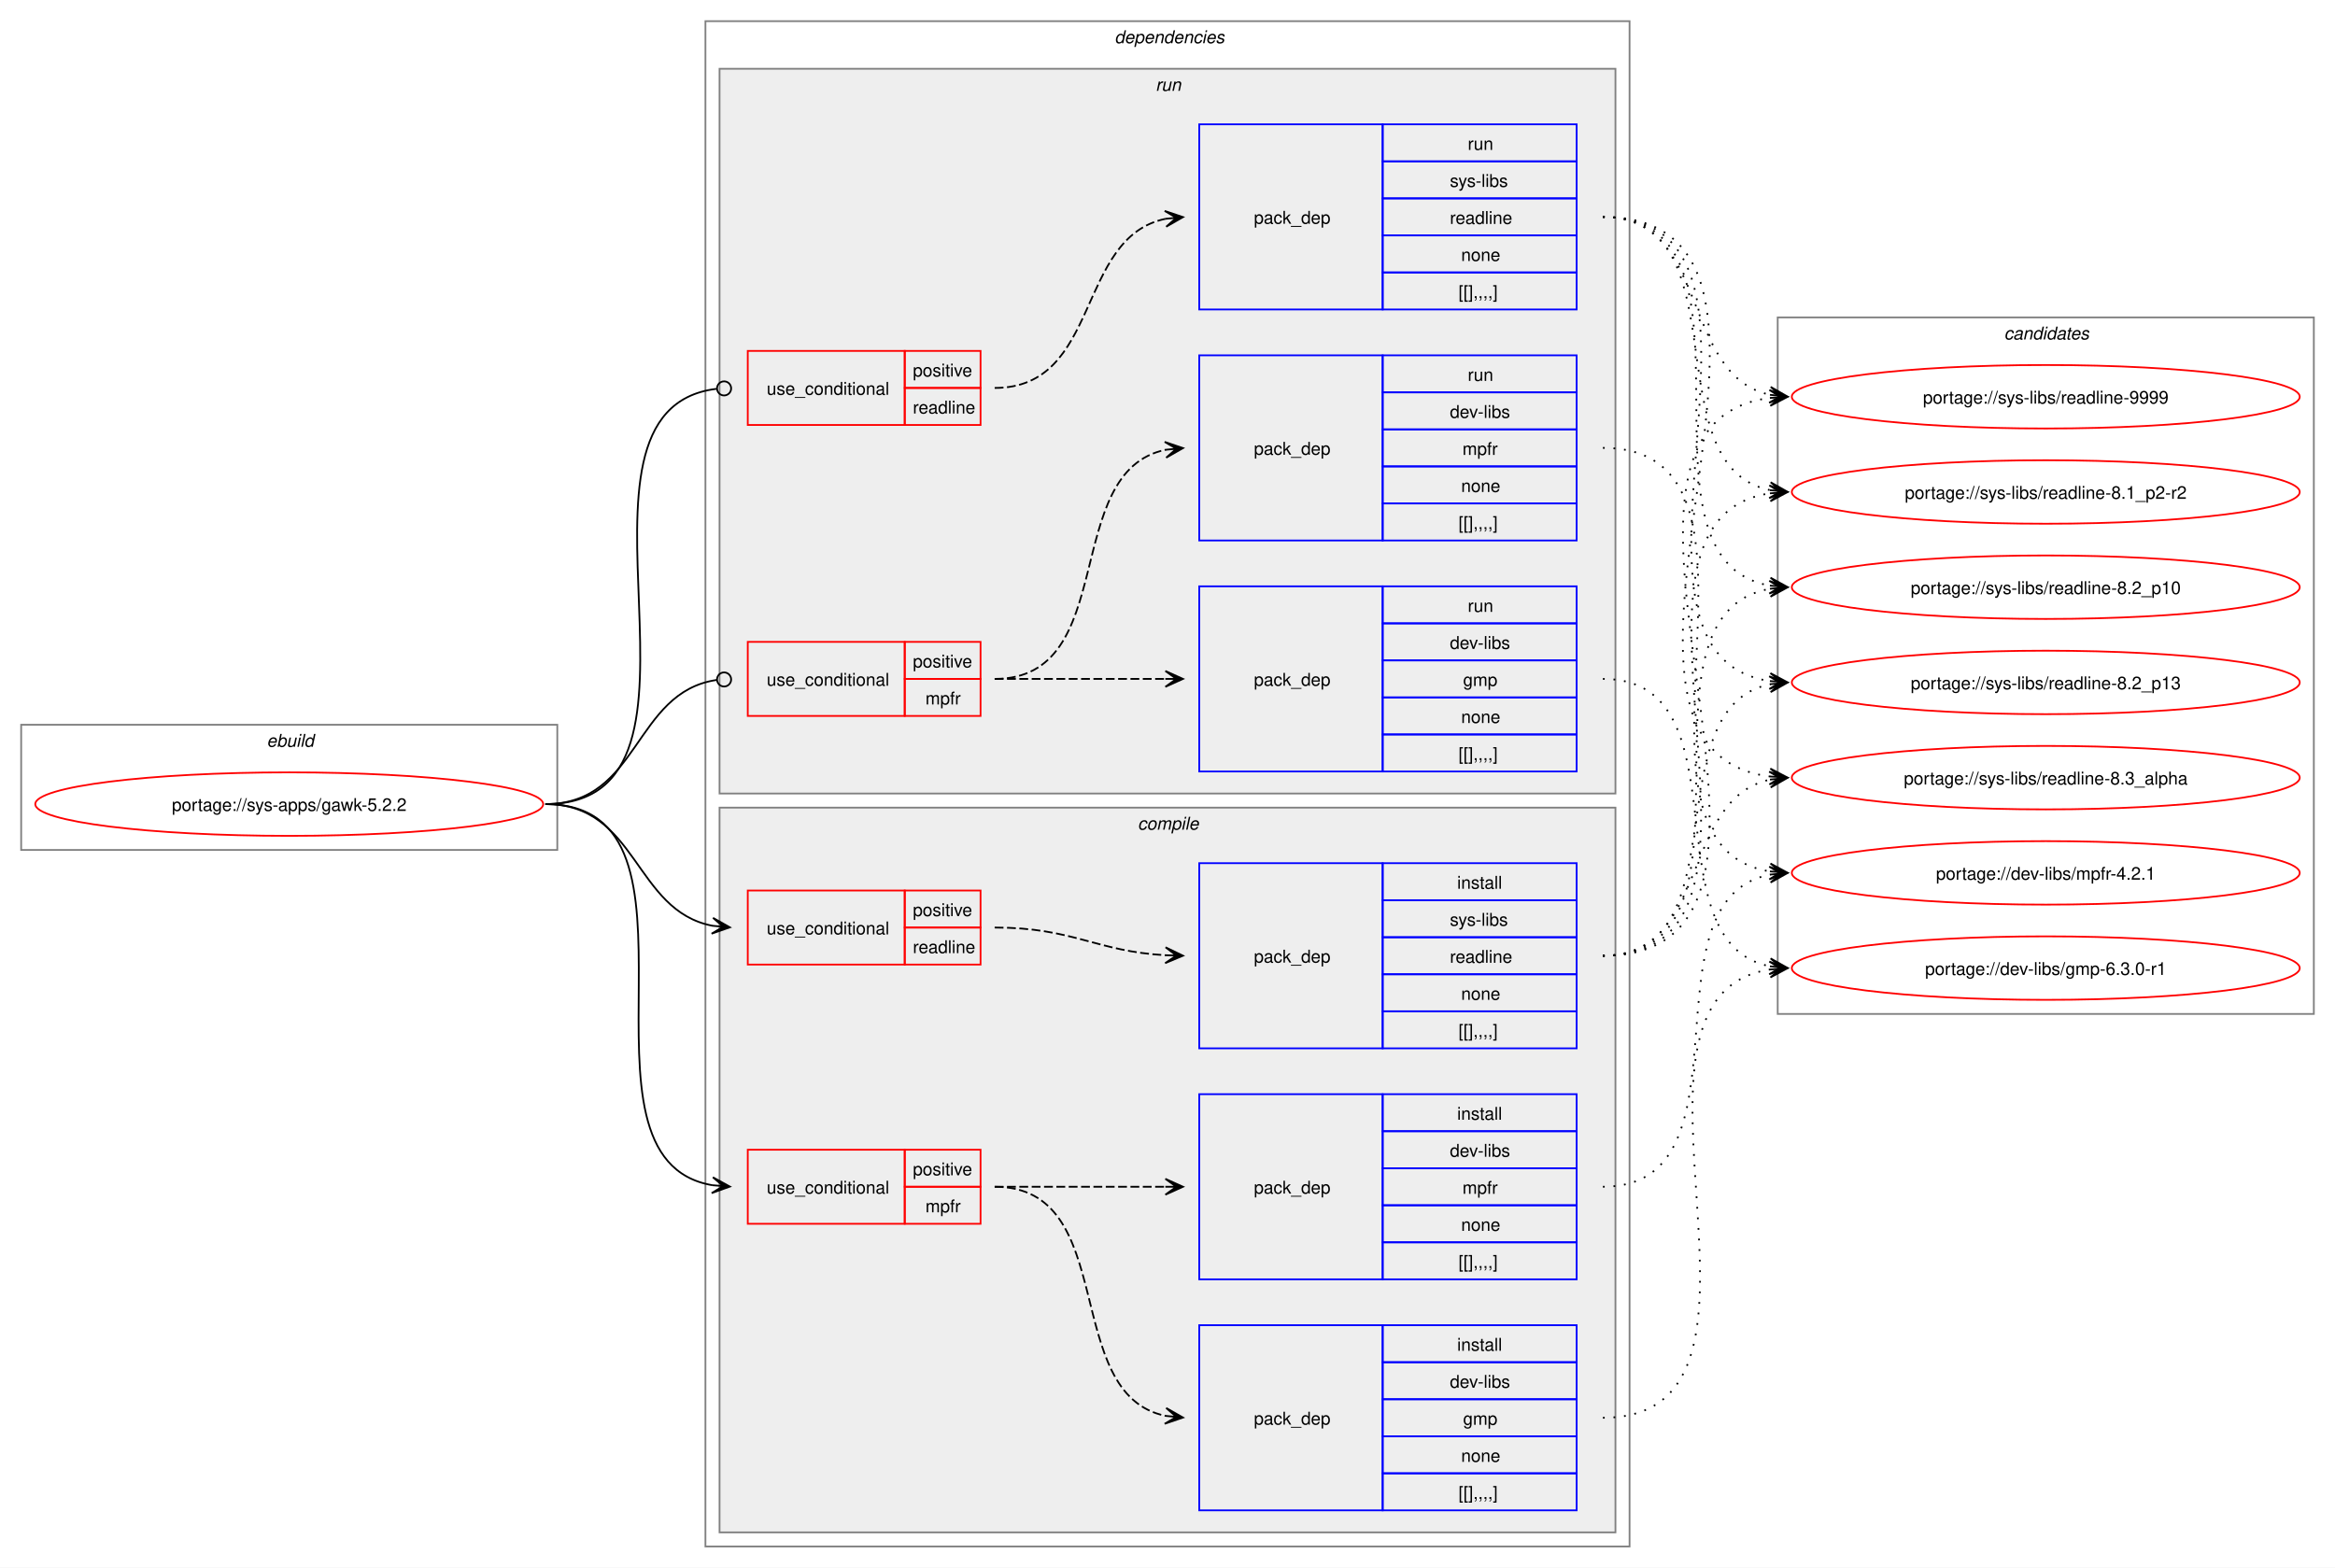
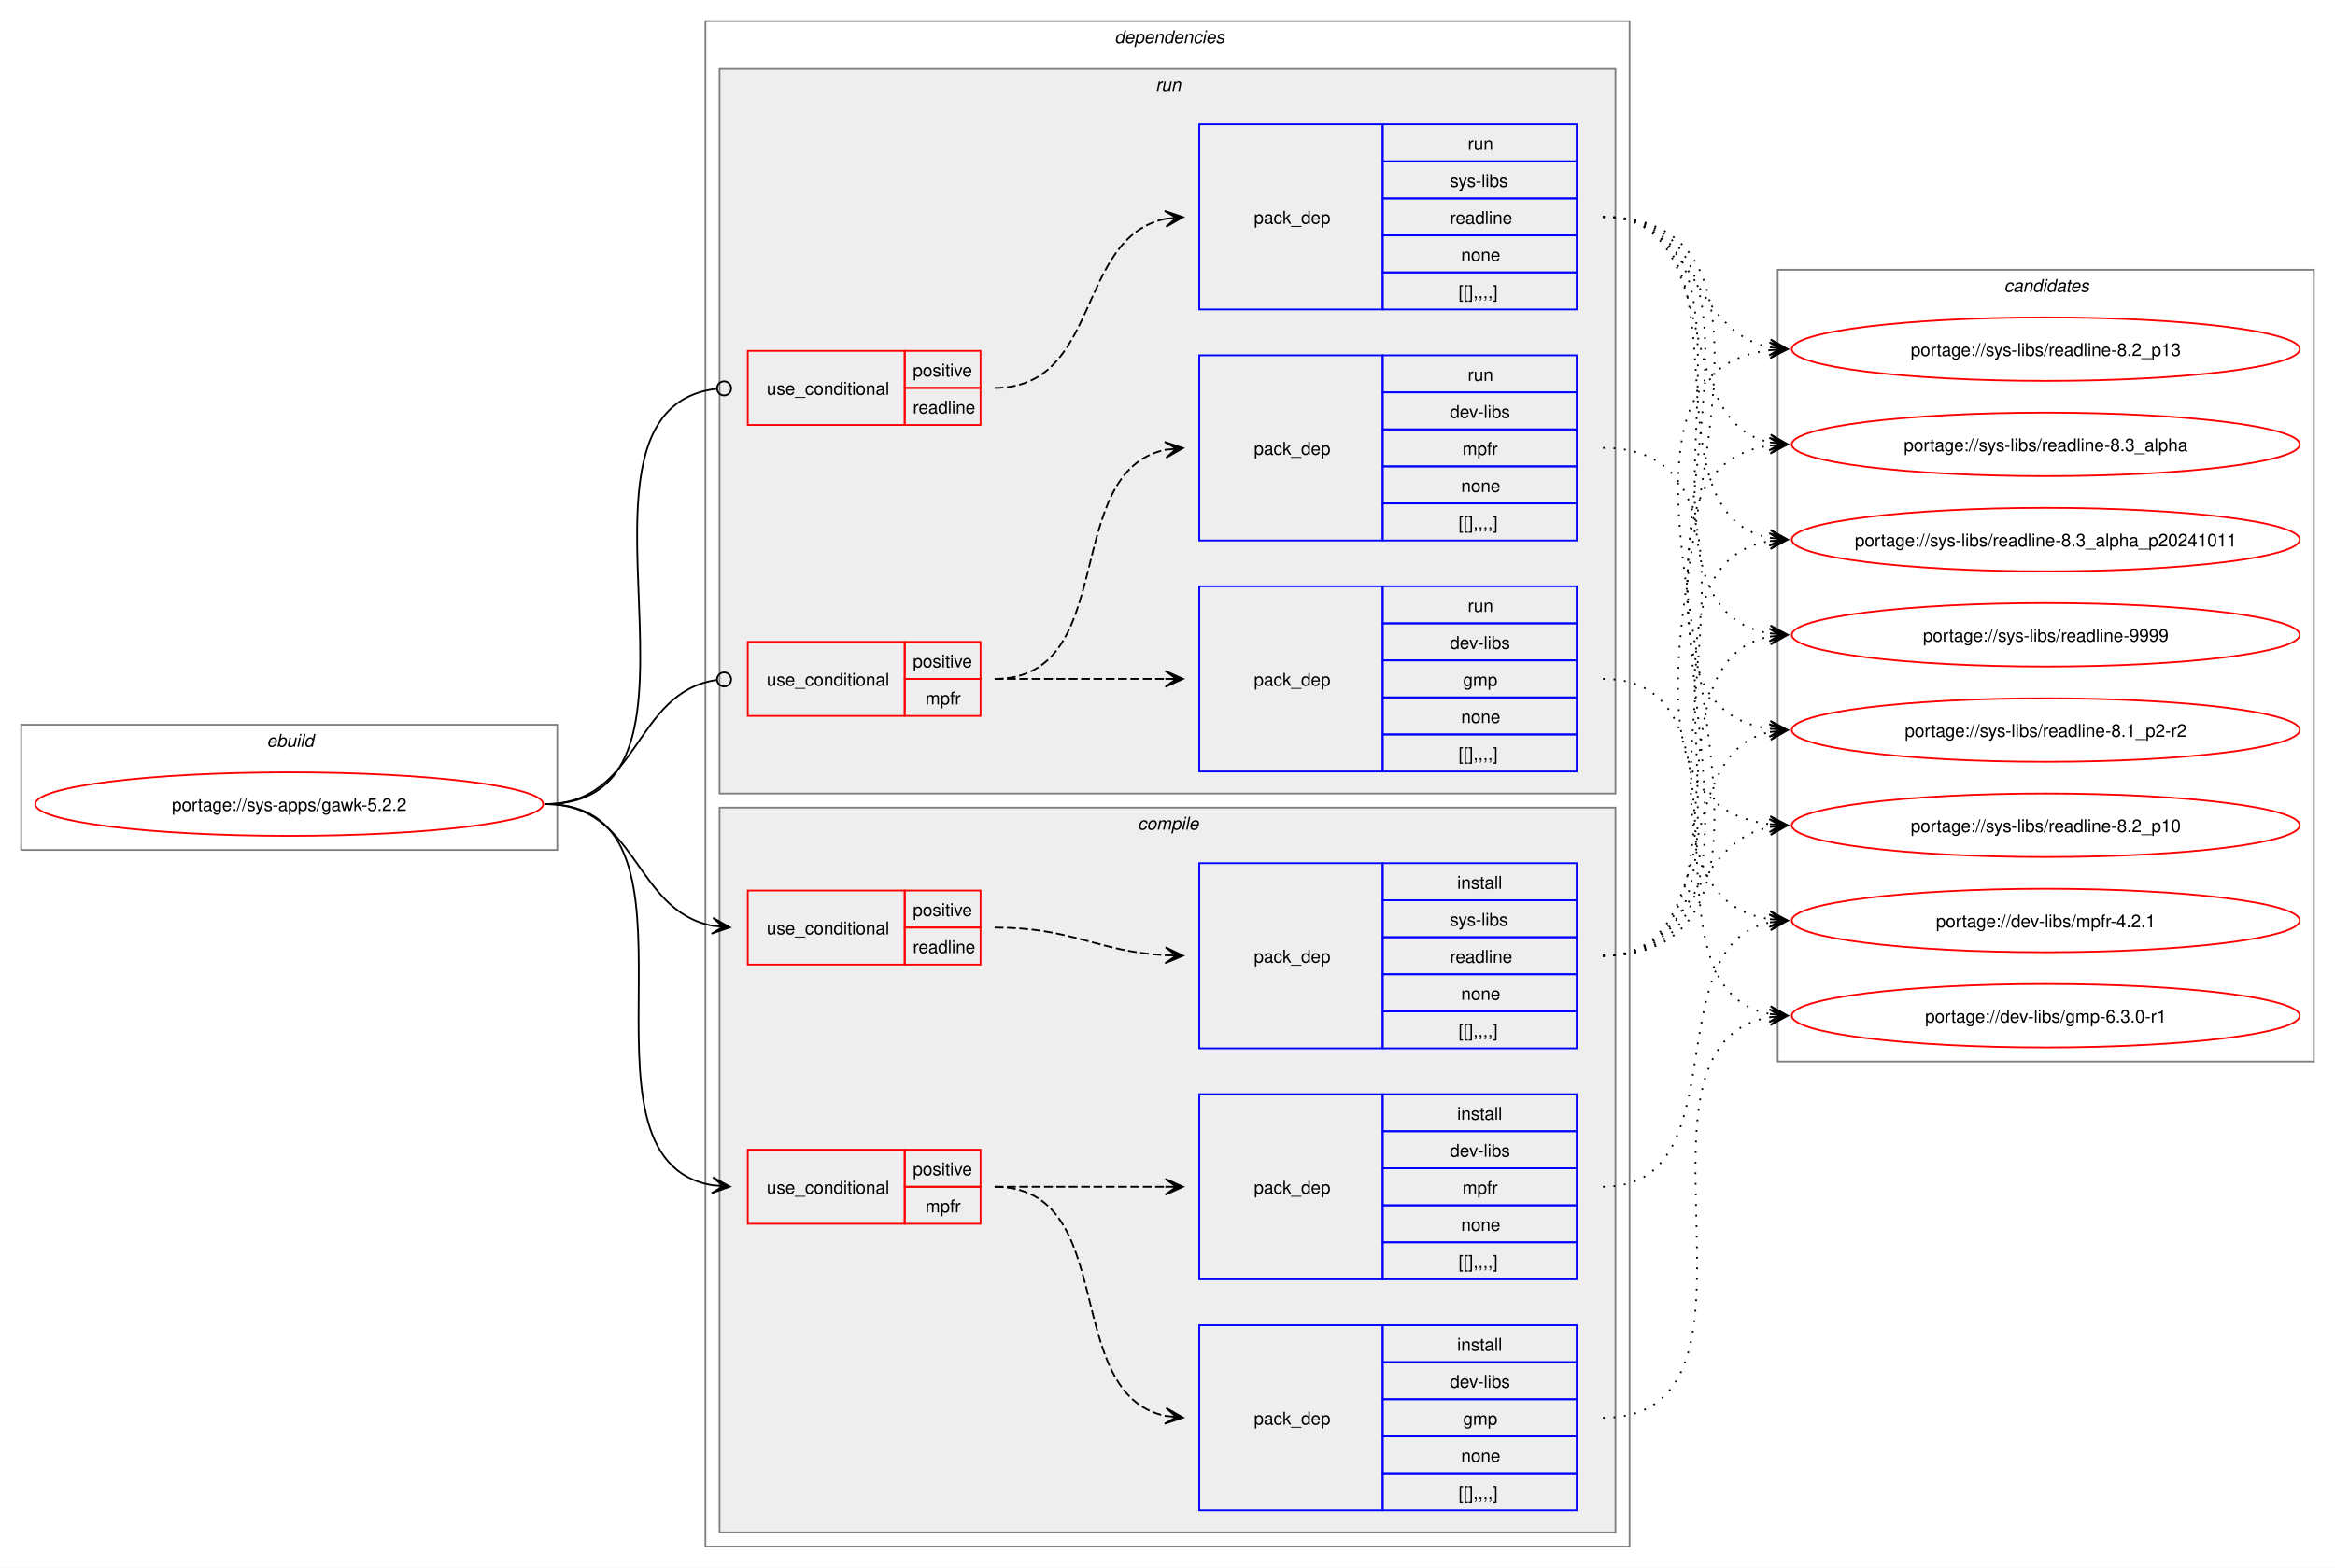
<svg xmlns="http://www.w3.org/2000/svg" xmlns:xlink="http://www.w3.org/1999/xlink" width="1324pt" height="889pt" viewBox="0.00 0.00 1324.00 889.00">
  <g id="graph0" class="graph" transform="scale(1 1) rotate(0) translate(4 885)">
    <polygon fill="white" stroke="none" points="-4,4 -4,-885 1320,-885 1320,4 -4,4" />
    <g id="clust1" class="cluster">
      <polygon fill="none" stroke="gray" points="8,-403 8,-474 312,-474 312,-403 8,-403" />
      <text text-anchor="start" x="147.25" y="-461.5" font-family="Helvetica,sans-Serif" font-style="italic" font-size="10.00">ebuild</text>
    </g>
    <g id="clust2" class="cluster">
      <polygon fill="none" stroke="gray" points="396,-8 396,-873 920,-873 920,-8 396,-8" />
      <text text-anchor="start" x="628" y="-860.5" font-family="Helvetica,sans-Serif" font-style="italic" font-size="10.00">dependencies</text>
    </g>
    <g id="clust3" class="cluster">
      <polygon fill="#eeeeee" stroke="gray" points="404,-16 404,-427 912,-427 912,-16 404,-16" />
      <text text-anchor="start" x="641.12" y="-414.5" font-family="Helvetica,sans-Serif" font-style="italic" font-size="10.00">compile</text>
    </g>
    <g id="clust10" class="cluster">
      <polygon fill="#eeeeee" stroke="gray" points="404,-435 404,-846 912,-846 912,-435 404,-435" />
      <text text-anchor="start" x="651.25" y="-833.5" font-family="Helvetica,sans-Serif" font-style="italic" font-size="10.00">run</text>
    </g>
    <g id="clust16" class="cluster">
-       <polygon fill="none" stroke="gray" points="1004,-310 1004,-705 1308,-705 1308,-310 1004,-310" />
-       <text text-anchor="start" x="1132.38" y="-692.5" font-family="Helvetica,sans-Serif" font-style="italic" font-size="10.00">candidates</text>
+       <polygon fill="none" stroke="gray" points="1004,-283 1004,-732 1308,-732 1308,-283 1004,-283" />
+       <text text-anchor="start" x="1132.38" y="-719.5" font-family="Helvetica,sans-Serif" font-style="italic" font-size="10.00">candidates</text>
    </g>
    <g id="node1" class="node">
      <g id="a_node1">
        <a xlink:href="../sys-apps/gawk-5.2.2.svg" xlink:title="portage://sys-apps/gawk-5.2.2">
          <ellipse fill="none" stroke="red" cx="160" cy="-429" rx="144" ry="18" />
          <text text-anchor="middle" x="160" y="-425.12" font-family="Helvetica,sans-Serif" font-size="10.00">portage://sys-apps/gawk-5.2.2</text>
        </a>
      </g>
    </g>
    <g id="node2" class="node">
      <polygon fill="none" stroke="red" points="420,-191 420,-233 509,-233 509,-191 420,-191" />
      <text text-anchor="start" x="430.75" y="-208.12" font-family="Helvetica,sans-Serif" font-size="10.00">use_conditional</text>
      <polygon fill="none" stroke="red" points="509,-212 509,-233 552,-233 552,-212 509,-212" />
      <text text-anchor="start" x="513.62" y="-218.5" font-family="Helvetica,sans-Serif" font-size="10.00">positive</text>
      <polygon fill="none" stroke="red" points="509,-191 509,-212 552,-212 552,-191 509,-191" />
      <text text-anchor="start" x="520.75" y="-197.5" font-family="Helvetica,sans-Serif" font-size="10.00">mpfr</text>
    </g>
    <g id="edge3" class="edge">
      <path fill="none" stroke="black" d="M305.23,-429C408.56,-429 311.54,-227.81 399.99,-212.87" />
      <polygon fill="black" stroke="black" points="409.86,-212.1 400.24,-217.37 406.09,-212.39 399.89,-212.88 399.89,-212.88 399.89,-212.88 406.09,-212.39 399.53,-208.4 409.86,-212.1" />
    </g>
    <g id="node5" class="node">
      <polygon fill="none" stroke="red" points="420,-338 420,-380 509,-380 509,-338 420,-338" />
      <text text-anchor="start" x="430.75" y="-355.12" font-family="Helvetica,sans-Serif" font-size="10.00">use_conditional</text>
      <polygon fill="none" stroke="red" points="509,-359 509,-380 552,-380 552,-359 509,-359" />
      <text text-anchor="start" x="513.62" y="-365.5" font-family="Helvetica,sans-Serif" font-size="10.00">positive</text>
      <polygon fill="none" stroke="red" points="509,-338 509,-359 552,-359 552,-338 509,-338" />
      <text text-anchor="start" x="513.62" y="-344.5" font-family="Helvetica,sans-Serif" font-size="10.00">readline</text>
    </g>
    <g id="edge5" class="edge">
      <path fill="none" stroke="black" d="M305.23,-429C357.66,-429 355.34,-368.5 400.07,-359.99" />
      <polygon fill="black" stroke="black" points="409.86,-359.11 400.3,-364.49 406.09,-359.45 399.9,-360.01 399.9,-360.01 399.9,-360.01 406.09,-359.45 399.49,-355.52 409.86,-359.11" />
    </g>
    <g id="node7" class="node">
      <polygon fill="none" stroke="red" points="420,-479 420,-521 509,-521 509,-479 420,-479" />
      <text text-anchor="start" x="430.75" y="-496.12" font-family="Helvetica,sans-Serif" font-size="10.00">use_conditional</text>
      <polygon fill="none" stroke="red" points="509,-500 509,-521 552,-521 552,-500 509,-500" />
      <text text-anchor="start" x="513.62" y="-506.5" font-family="Helvetica,sans-Serif" font-size="10.00">positive</text>
      <polygon fill="none" stroke="red" points="509,-479 509,-500 552,-500 552,-479 509,-479" />
      <text text-anchor="start" x="520.75" y="-485.5" font-family="Helvetica,sans-Serif" font-size="10.00">mpfr</text>
    </g>
    <g id="edge8" class="edge">
      <path fill="none" stroke="black" d="M305.23,-429C358.78,-429 355.05,-492.45 402.33,-499.39" />
      <ellipse fill="none" stroke="black" cx="406.58" cy="-499.68" rx="4" ry="4" />
    </g>
    <g id="node10" class="node">
      <polygon fill="none" stroke="red" points="420,-644 420,-686 509,-686 509,-644 420,-644" />
      <text text-anchor="start" x="430.75" y="-661.12" font-family="Helvetica,sans-Serif" font-size="10.00">use_conditional</text>
      <polygon fill="none" stroke="red" points="509,-665 509,-686 552,-686 552,-665 509,-665" />
      <text text-anchor="start" x="513.62" y="-671.5" font-family="Helvetica,sans-Serif" font-size="10.00">positive</text>
      <polygon fill="none" stroke="red" points="509,-644 509,-665 552,-665 552,-644 509,-644" />
      <text text-anchor="start" x="513.62" y="-650.5" font-family="Helvetica,sans-Serif" font-size="10.00">readline</text>
    </g>
    <g id="edge10" class="edge">
      <path fill="none" stroke="black" d="M305.23,-429C417.04,-429 302.72,-652.27 402.17,-664.48" />
      <ellipse fill="none" stroke="black" cx="406.58" cy="-664.74" rx="4" ry="4" />
    </g>
    <g id="node3" class="node">
      <polygon fill="none" stroke="blue" points="676,-28.5 676,-133.5 780,-133.5 780,-28.5 676,-28.5" />
      <text text-anchor="start" x="707" y="-77.12" font-family="Helvetica,sans-Serif" font-size="10.00">pack_dep</text>
      <polygon fill="none" stroke="blue" points="780,-112.5 780,-133.5 890,-133.5 890,-112.5 780,-112.5" />
      <text text-anchor="start" x="822.25" y="-119" font-family="Helvetica,sans-Serif" font-size="10.00">install</text>
      <polygon fill="none" stroke="blue" points="780,-91.5 780,-112.5 890,-112.5 890,-91.5 780,-91.5" />
      <text text-anchor="start" x="818.12" y="-98" font-family="Helvetica,sans-Serif" font-size="10.00">dev-libs</text>
      <polygon fill="none" stroke="blue" points="780,-70.5 780,-91.5 890,-91.5 890,-70.5 780,-70.5" />
      <text text-anchor="start" x="825.62" y="-77" font-family="Helvetica,sans-Serif" font-size="10.00">gmp</text>
      <polygon fill="none" stroke="blue" points="780,-49.5 780,-70.5 890,-70.5 890,-49.5 780,-49.5" />
      <text text-anchor="start" x="824.5" y="-56" font-family="Helvetica,sans-Serif" font-size="10.00">none</text>
      <polygon fill="none" stroke="blue" points="780,-28.5 780,-49.5 890,-49.5 890,-28.5 780,-28.5" />
      <text text-anchor="start" x="823" y="-35" font-family="Helvetica,sans-Serif" font-size="10.00">[[],,,,]</text>
    </g>
    <g id="edge1" class="edge">
      <path fill="none" stroke="black" stroke-dasharray="5,2" d="M560,-212C631.48,-212 596.74,-94.45 657.02,-82.05" />
      <polygon fill="black" stroke="black" points="666.79,-81.12 657.26,-86.55 663.02,-81.48 656.83,-82.07 656.83,-82.07 656.83,-82.07 663.02,-81.48 656.4,-77.59 666.79,-81.12" />
    </g>
    <g id="node4" class="node">
      <polygon fill="none" stroke="blue" points="676,-159.5 676,-264.5 780,-264.5 780,-159.5 676,-159.5" />
      <text text-anchor="start" x="707" y="-208.12" font-family="Helvetica,sans-Serif" font-size="10.00">pack_dep</text>
      <polygon fill="none" stroke="blue" points="780,-243.5 780,-264.5 890,-264.5 890,-243.5 780,-243.5" />
      <text text-anchor="start" x="822.25" y="-250" font-family="Helvetica,sans-Serif" font-size="10.00">install</text>
      <polygon fill="none" stroke="blue" points="780,-222.5 780,-243.5 890,-243.5 890,-222.5 780,-222.5" />
      <text text-anchor="start" x="818.12" y="-229" font-family="Helvetica,sans-Serif" font-size="10.00">dev-libs</text>
      <polygon fill="none" stroke="blue" points="780,-201.5 780,-222.5 890,-222.5 890,-201.5 780,-201.5" />
      <text text-anchor="start" x="825.25" y="-208" font-family="Helvetica,sans-Serif" font-size="10.00">mpfr</text>
      <polygon fill="none" stroke="blue" points="780,-180.5 780,-201.5 890,-201.5 890,-180.5 780,-180.5" />
      <text text-anchor="start" x="824.5" y="-187" font-family="Helvetica,sans-Serif" font-size="10.00">none</text>
      <polygon fill="none" stroke="blue" points="780,-159.5 780,-180.5 890,-180.5 890,-159.5 780,-159.5" />
      <text text-anchor="start" x="823" y="-166" font-family="Helvetica,sans-Serif" font-size="10.00">[[],,,,]</text>
    </g>
    <g id="edge2" class="edge">
      <path fill="none" stroke="black" stroke-dasharray="5,2" d="M560,-212C604.06,-212 617.79,-212 656.87,-212" />
      <polygon fill="black" stroke="black" points="666.78,-212 656.78,-216.5 663,-212 656.78,-212 656.78,-212 656.78,-212 663,-212 656.78,-207.5 666.78,-212" />
    </g>
    <g id="node12" class="node">
      <g id="a_node12">
        <a xlink:href="../dev-libs/gmp-6.3.0-r1.svg" xlink:title="portage://dev-libs/gmp-6.3.0-r1">
-           <ellipse fill="none" stroke="red" cx="1156" cy="-336" rx="144" ry="18" />
-           <text text-anchor="middle" x="1156" y="-332.12" font-family="Helvetica,sans-Serif" font-size="10.00">portage://dev-libs/gmp-6.3.0-r1</text>
+           <ellipse fill="none" stroke="red" cx="1156" cy="-309" rx="144" ry="18" />
+           <text text-anchor="middle" x="1156" y="-305.12" font-family="Helvetica,sans-Serif" font-size="10.00">portage://dev-libs/gmp-6.3.0-r1</text>
        </a>
      </g>
    </g>
    <g id="edge11" class="edge">
-       <path fill="none" stroke="black" stroke-dasharray="1,5" d="M904.89,-81C1023.65,-81 896.77,-319.83 999.7,-335.22" />
-       <polygon fill="black" stroke="black" points="1009.55,-335.91 999.26,-339.7 1005.78,-335.65 999.57,-335.21 999.57,-335.21 999.57,-335.21 1005.78,-335.65 999.89,-330.72 1009.55,-335.91" />
+       <path fill="none" stroke="black" stroke-dasharray="1,5" d="M904.89,-81C1012.69,-81 907.02,-293.25 999.81,-308.17" />
+       <polygon fill="black" stroke="black" points="1009.55,-308.91 999.24,-312.64 1005.78,-308.62 999.58,-308.16 999.58,-308.16 999.58,-308.16 1005.78,-308.62 999.92,-303.67 1009.55,-308.91" />
    </g>
    <g id="node13" class="node">
      <g id="a_node13">
        <a xlink:href="../dev-libs/mpfr-4.2.1.svg" xlink:title="portage://dev-libs/mpfr-4.2.1">
-           <ellipse fill="none" stroke="red" cx="1156" cy="-390" rx="144" ry="18" />
-           <text text-anchor="middle" x="1156" y="-386.12" font-family="Helvetica,sans-Serif" font-size="10.00">portage://dev-libs/mpfr-4.2.1</text>
+           <ellipse fill="none" stroke="red" cx="1156" cy="-363" rx="144" ry="18" />
+           <text text-anchor="middle" x="1156" y="-359.12" font-family="Helvetica,sans-Serif" font-size="10.00">portage://dev-libs/mpfr-4.2.1</text>
        </a>
      </g>
    </g>
    <g id="edge12" class="edge">
-       <path fill="none" stroke="black" stroke-dasharray="1,5" d="M904.89,-212C992.98,-212 925.12,-375.03 999.82,-389.04" />
-       <polygon fill="black" stroke="black" points="1009.55,-389.89 999.2,-393.51 1005.78,-389.56 999.59,-389.02 999.59,-389.02 999.59,-389.02 1005.78,-389.56 999.98,-384.54 1009.55,-389.89" />
+       <path fill="none" stroke="black" stroke-dasharray="1,5" d="M904.89,-212C982.85,-212 934.14,-348.61 999.73,-361.96" />
+       <polygon fill="black" stroke="black" points="1009.55,-362.89 999.17,-366.42 1005.79,-362.53 999.6,-361.94 999.6,-361.94 999.6,-361.94 1005.79,-362.53 1000.02,-357.46 1009.55,-362.89" />
    </g>
    <g id="node6" class="node">
      <polygon fill="none" stroke="blue" points="676,-290.5 676,-395.5 780,-395.5 780,-290.5 676,-290.5" />
      <text text-anchor="start" x="707" y="-339.12" font-family="Helvetica,sans-Serif" font-size="10.00">pack_dep</text>
      <polygon fill="none" stroke="blue" points="780,-374.5 780,-395.5 890,-395.5 890,-374.5 780,-374.5" />
      <text text-anchor="start" x="822.25" y="-381" font-family="Helvetica,sans-Serif" font-size="10.00">install</text>
      <polygon fill="none" stroke="blue" points="780,-353.5 780,-374.5 890,-374.5 890,-353.5 780,-353.5" />
      <text text-anchor="start" x="818.12" y="-360" font-family="Helvetica,sans-Serif" font-size="10.00">sys-libs</text>
      <polygon fill="none" stroke="blue" points="780,-332.5 780,-353.5 890,-353.5 890,-332.5 780,-332.5" />
      <text text-anchor="start" x="818.12" y="-339" font-family="Helvetica,sans-Serif" font-size="10.00">readline</text>
      <polygon fill="none" stroke="blue" points="780,-311.5 780,-332.5 890,-332.5 890,-311.5 780,-311.5" />
      <text text-anchor="start" x="824.5" y="-318" font-family="Helvetica,sans-Serif" font-size="10.00">none</text>
      <polygon fill="none" stroke="blue" points="780,-290.5 780,-311.5 890,-311.5 890,-290.5 780,-290.5" />
      <text text-anchor="start" x="823" y="-297" font-family="Helvetica,sans-Serif" font-size="10.00">[[],,,,]</text>
    </g>
    <g id="edge4" class="edge">
      <path fill="none" stroke="black" stroke-dasharray="5,2" d="M560,-359C604.64,-359 617.48,-345.46 657.03,-343.29" />
      <polygon fill="black" stroke="black" points="666.78,-343.03 656.91,-347.8 663,-343.13 656.79,-343.3 656.79,-343.3 656.79,-343.3 663,-343.13 656.67,-338.8 666.78,-343.03" />
    </g>
    <g id="node14" class="node">
      <g id="a_node14">
        <a xlink:href="../sys-libs/readline-9999.svg" xlink:title="portage://sys-libs/readline-9999">
-           <ellipse fill="none" stroke="red" cx="1156" cy="-660" rx="144" ry="18" />
-           <text text-anchor="middle" x="1156" y="-656.12" font-family="Helvetica,sans-Serif" font-size="10.00">portage://sys-libs/readline-9999</text>
+           <ellipse fill="none" stroke="red" cx="1156" cy="-525" rx="144" ry="18" />
+           <text text-anchor="middle" x="1156" y="-521.12" font-family="Helvetica,sans-Serif" font-size="10.00">portage://sys-libs/readline-9999</text>
        </a>
      </g>
    </g>
    <g id="edge13" class="edge">
-       <path fill="none" stroke="black" stroke-dasharray="1,5" d="M904.89,-343C1049.51,-343 872.07,-643.5 999.71,-659.35" />
-       <polygon fill="black" stroke="black" points="1009.55,-659.93 999.3,-663.83 1005.77,-659.71 999.57,-659.34 999.57,-659.34 999.57,-659.34 1005.77,-659.71 999.83,-654.85 1009.55,-659.93" />
+       <path fill="none" stroke="black" stroke-dasharray="1,5" d="M904.89,-343C994.45,-343 923.85,-509.7 999.64,-524.02" />
+       <polygon fill="black" stroke="black" points="1009.55,-524.89 999.2,-528.5 1005.78,-524.56 999.59,-524.02 999.59,-524.02 999.59,-524.02 1005.78,-524.56 999.99,-519.53 1009.55,-524.89" />
    </g>
    <g id="node15" class="node">
      <g id="a_node15">
-         <a xlink:href="../sys-libs/readline-8.3_alpha.svg" xlink:title="portage://sys-libs/readline-8.3_alpha">
-           <ellipse fill="none" stroke="red" cx="1156" cy="-444" rx="144" ry="18" />
-           <text text-anchor="middle" x="1156" y="-440.12" font-family="Helvetica,sans-Serif" font-size="10.00">portage://sys-libs/readline-8.3_alpha</text>
+         <a xlink:href="../sys-libs/readline-8.3_alpha_p20241011.svg" xlink:title="portage://sys-libs/readline-8.3_alpha_p20241011">
+           <ellipse fill="none" stroke="red" cx="1156" cy="-579" rx="144" ry="18" />
+           <text text-anchor="middle" x="1156" y="-575.12" font-family="Helvetica,sans-Serif" font-size="10.00">portage://sys-libs/readline-8.3_alpha_p20241011</text>
        </a>
      </g>
    </g>
    <g id="edge14" class="edge">
-       <path fill="none" stroke="black" stroke-dasharray="1,5" d="M904.89,-343C965.98,-343 948.33,-432.14 999.89,-442.93" />
-       <polygon fill="black" stroke="black" points="1009.55,-443.88 999.16,-447.38 1005.79,-443.51 999.6,-442.91 999.6,-442.91 999.6,-442.91 1005.79,-443.51 1000.04,-438.43 1009.55,-443.88" />
+       <path fill="none" stroke="black" stroke-dasharray="1,5" d="M904.89,-343C1015.92,-343 904.01,-563.14 999.8,-578.19" />
+       <polygon fill="black" stroke="black" points="1009.55,-578.91 999.25,-582.66 1005.78,-578.63 999.58,-578.18 999.58,-578.18 999.58,-578.18 1005.78,-578.63 999.91,-573.69 1009.55,-578.91" />
    </g>
    <g id="node16" class="node">
      <g id="a_node16">
-         <a xlink:href="../sys-libs/readline-8.2_p13.svg" xlink:title="portage://sys-libs/readline-8.2_p13">
-           <ellipse fill="none" stroke="red" cx="1156" cy="-498" rx="144" ry="18" />
-           <text text-anchor="middle" x="1156" y="-494.12" font-family="Helvetica,sans-Serif" font-size="10.00">portage://sys-libs/readline-8.2_p13</text>
+         <a xlink:href="../sys-libs/readline-8.3_alpha.svg" xlink:title="portage://sys-libs/readline-8.3_alpha">
+           <ellipse fill="none" stroke="red" cx="1156" cy="-633" rx="144" ry="18" />
+           <text text-anchor="middle" x="1156" y="-629.12" font-family="Helvetica,sans-Serif" font-size="10.00">portage://sys-libs/readline-8.3_alpha</text>
        </a>
      </g>
    </g>
    <g id="edge15" class="edge">
-       <path fill="none" stroke="black" stroke-dasharray="1,5" d="M904.89,-343C984.4,-343 932.74,-483.81 999.96,-497.01" />
-       <polygon fill="black" stroke="black" points="1009.55,-497.89 999.18,-501.46 1005.79,-497.54 999.59,-496.98 999.59,-496.98 999.59,-496.98 1005.79,-497.54 1000,-492.5 1009.55,-497.89" />
+       <path fill="none" stroke="black" stroke-dasharray="1,5" d="M904.89,-343C1038.21,-343 882.86,-616.81 999.83,-632.32" />
+       <polygon fill="black" stroke="black" points="1009.55,-632.92 999.29,-636.79 1005.78,-632.69 999.57,-632.3 999.57,-632.3 999.57,-632.3 1005.78,-632.69 999.85,-627.81 1009.55,-632.92" />
    </g>
    <g id="node17" class="node">
      <g id="a_node17">
-         <a xlink:href="../sys-libs/readline-8.2_p10.svg" xlink:title="portage://sys-libs/readline-8.2_p10">
-           <ellipse fill="none" stroke="red" cx="1156" cy="-552" rx="144" ry="18" />
-           <text text-anchor="middle" x="1156" y="-548.12" font-family="Helvetica,sans-Serif" font-size="10.00">portage://sys-libs/readline-8.2_p10</text>
+         <a xlink:href="../sys-libs/readline-8.2_p13.svg" xlink:title="portage://sys-libs/readline-8.2_p13">
+           <ellipse fill="none" stroke="red" cx="1156" cy="-687" rx="144" ry="18" />
+           <text text-anchor="middle" x="1156" y="-683.12" font-family="Helvetica,sans-Serif" font-size="10.00">portage://sys-libs/readline-8.2_p13</text>
        </a>
      </g>
    </g>
    <g id="edge16" class="edge">
-       <path fill="none" stroke="black" stroke-dasharray="1,5" d="M904.89,-343C1005.05,-343 914.14,-536.38 999.74,-551.11" />
-       <polygon fill="black" stroke="black" points="1009.55,-551.9 999.22,-555.59 1005.78,-551.6 999.58,-551.1 999.58,-551.1 999.58,-551.1 1005.78,-551.6 999.94,-546.62 1009.55,-551.9" />
+       <path fill="none" stroke="black" stroke-dasharray="1,5" d="M904.89,-343C1060.95,-343 861.03,-670.41 999.71,-686.39" />
+       <polygon fill="black" stroke="black" points="1009.55,-686.93 999.32,-690.88 1005.77,-686.73 999.56,-686.39 999.56,-686.39 999.56,-686.39 1005.77,-686.73 999.81,-681.89 1009.55,-686.93" />
    </g>
    <g id="node18" class="node">
      <g id="a_node18">
+         <a xlink:href="../sys-libs/readline-8.2_p10.svg" xlink:title="portage://sys-libs/readline-8.2_p10">
+           <ellipse fill="none" stroke="red" cx="1156" cy="-417" rx="144" ry="18" />
+           <text text-anchor="middle" x="1156" y="-413.12" font-family="Helvetica,sans-Serif" font-size="10.00">portage://sys-libs/readline-8.2_p10</text>
+         </a>
+       </g>
+     </g>
+     <g id="edge17" class="edge">
+       <path fill="none" stroke="black" stroke-dasharray="1,5" d="M904.89,-343C958.37,-343 954.27,-407.23 999.88,-416.01" />
+       <polygon fill="black" stroke="black" points="1009.55,-416.89 999.19,-420.47 1005.79,-416.55 999.59,-415.98 999.59,-415.98 999.59,-415.98 1005.79,-416.55 1000,-411.5 1009.55,-416.89" />
+     </g>
+     <g id="node19" class="node">
+       <g id="a_node19">
        <a xlink:href="../sys-libs/readline-8.1_p2-r2.svg" xlink:title="portage://sys-libs/readline-8.1_p2-r2">
-           <ellipse fill="none" stroke="red" cx="1156" cy="-606" rx="144" ry="18" />
-           <text text-anchor="middle" x="1156" y="-602.12" font-family="Helvetica,sans-Serif" font-size="10.00">portage://sys-libs/readline-8.1_p2-r2</text>
-         </a>
-       </g>
-     </g>
-     <g id="edge17" class="edge">
-       <path fill="none" stroke="black" stroke-dasharray="1,5" d="M904.89,-343C1026.96,-343 893.63,-589.82 999.73,-605.25" />
-       <polygon fill="black" stroke="black" points="1009.55,-605.92 999.27,-609.72 1005.78,-605.66 999.57,-605.23 999.57,-605.23 999.57,-605.23 1005.78,-605.66 999.88,-600.74 1009.55,-605.92" />
+           <ellipse fill="none" stroke="red" cx="1156" cy="-471" rx="144" ry="18" />
+           <text text-anchor="middle" x="1156" y="-467.12" font-family="Helvetica,sans-Serif" font-size="10.00">portage://sys-libs/readline-8.1_p2-r2</text>
+         </a>
+       </g>
+     </g>
+     <g id="edge18" class="edge">
+       <path fill="none" stroke="black" stroke-dasharray="1,5" d="M904.89,-343C974.68,-343 941.16,-457.38 999.65,-469.89" />
+       <polygon fill="black" stroke="black" points="1009.55,-470.88 999.16,-474.37 1005.79,-470.5 999.6,-469.89 999.6,-469.89 999.6,-469.89 1005.79,-470.5 1000.05,-465.41 1009.55,-470.88" />
    </g>
    <g id="node8" class="node">
      <polygon fill="none" stroke="blue" points="676,-447.5 676,-552.5 780,-552.5 780,-447.5 676,-447.5" />
      <text text-anchor="start" x="707" y="-496.12" font-family="Helvetica,sans-Serif" font-size="10.00">pack_dep</text>
      <polygon fill="none" stroke="blue" points="780,-531.5 780,-552.5 890,-552.5 890,-531.5 780,-531.5" />
      <text text-anchor="start" x="828.25" y="-538" font-family="Helvetica,sans-Serif" font-size="10.00">run</text>
      <polygon fill="none" stroke="blue" points="780,-510.5 780,-531.5 890,-531.5 890,-510.5 780,-510.5" />
      <text text-anchor="start" x="818.12" y="-517" font-family="Helvetica,sans-Serif" font-size="10.00">dev-libs</text>
      <polygon fill="none" stroke="blue" points="780,-489.5 780,-510.5 890,-510.5 890,-489.5 780,-489.5" />
      <text text-anchor="start" x="825.62" y="-496" font-family="Helvetica,sans-Serif" font-size="10.00">gmp</text>
      <polygon fill="none" stroke="blue" points="780,-468.5 780,-489.5 890,-489.5 890,-468.5 780,-468.5" />
      <text text-anchor="start" x="824.5" y="-475" font-family="Helvetica,sans-Serif" font-size="10.00">none</text>
      <polygon fill="none" stroke="blue" points="780,-447.5 780,-468.5 890,-468.5 890,-447.5 780,-447.5" />
      <text text-anchor="start" x="823" y="-454" font-family="Helvetica,sans-Serif" font-size="10.00">[[],,,,]</text>
    </g>
    <g id="edge6" class="edge">
      <path fill="none" stroke="black" stroke-dasharray="5,2" d="M560,-500C604.06,-500 617.79,-500 656.87,-500" />
      <polygon fill="black" stroke="black" points="666.78,-500 656.78,-504.5 663,-500 656.78,-500 656.78,-500 656.78,-500 663,-500 656.78,-495.5 666.78,-500" />
    </g>
    <g id="node9" class="node">
      <polygon fill="none" stroke="blue" points="676,-578.5 676,-683.5 780,-683.5 780,-578.5 676,-578.5" />
      <text text-anchor="start" x="707" y="-627.12" font-family="Helvetica,sans-Serif" font-size="10.00">pack_dep</text>
      <polygon fill="none" stroke="blue" points="780,-662.5 780,-683.5 890,-683.5 890,-662.5 780,-662.5" />
      <text text-anchor="start" x="828.25" y="-669" font-family="Helvetica,sans-Serif" font-size="10.00">run</text>
      <polygon fill="none" stroke="blue" points="780,-641.5 780,-662.5 890,-662.5 890,-641.5 780,-641.5" />
      <text text-anchor="start" x="818.12" y="-648" font-family="Helvetica,sans-Serif" font-size="10.00">dev-libs</text>
      <polygon fill="none" stroke="blue" points="780,-620.5 780,-641.5 890,-641.5 890,-620.5 780,-620.5" />
      <text text-anchor="start" x="825.25" y="-627" font-family="Helvetica,sans-Serif" font-size="10.00">mpfr</text>
      <polygon fill="none" stroke="blue" points="780,-599.5 780,-620.5 890,-620.5 890,-599.5 780,-599.5" />
      <text text-anchor="start" x="824.5" y="-606" font-family="Helvetica,sans-Serif" font-size="10.00">none</text>
      <polygon fill="none" stroke="blue" points="780,-578.5 780,-599.5 890,-599.5 890,-578.5 780,-578.5" />
      <text text-anchor="start" x="823" y="-585" font-family="Helvetica,sans-Serif" font-size="10.00">[[],,,,]</text>
    </g>
    <g id="edge7" class="edge">
      <path fill="none" stroke="black" stroke-dasharray="5,2" d="M560,-500C631.48,-500 596.74,-617.55 657.02,-629.95" />
      <polygon fill="black" stroke="black" points="666.79,-630.88 656.4,-634.41 663.02,-630.52 656.83,-629.93 656.83,-629.93 656.83,-629.93 663.02,-630.52 657.26,-625.45 666.79,-630.88" />
    </g>
-     <g id="edge18" class="edge">
-       <path fill="none" stroke="black" stroke-dasharray="1,5" d="M904.89,-500C987.75,-500 929.77,-350.4 999.98,-336.96" />
-       <polygon fill="black" stroke="black" points="1009.55,-336.11 999.99,-341.48 1005.79,-336.44 999.59,-337 999.59,-337 999.59,-337 1005.79,-336.44 999.19,-332.52 1009.55,-336.11" />
-     </g>
    <g id="edge19" class="edge">
-       <path fill="none" stroke="black" stroke-dasharray="1,5" d="M904.89,-631C1017.88,-631 902.24,-406.19 999.61,-390.83" />
-       <polygon fill="black" stroke="black" points="1009.55,-390.09 999.91,-395.32 1005.78,-390.37 999.58,-390.83 999.58,-390.83 999.58,-390.83 1005.78,-390.37 999.25,-386.34 1009.55,-390.09" />
+       <path fill="none" stroke="black" stroke-dasharray="1,5" d="M904.89,-500C997.97,-500 920.63,-324.35 999.73,-309.94" />
+       <polygon fill="black" stroke="black" points="1009.55,-309.1 999.97,-314.43 1005.78,-309.42 999.59,-309.95 999.59,-309.95 999.59,-309.95 1005.78,-309.42 999.21,-305.47 1009.55,-309.1" />
+     </g>
+     <g id="edge20" class="edge">
+       <path fill="none" stroke="black" stroke-dasharray="1,5" d="M904.89,-631C1029.08,-631 891.54,-378.98 999.88,-363.72" />
+       <polygon fill="black" stroke="black" points="1009.55,-363.08 999.87,-368.23 1005.78,-363.33 999.57,-363.74 999.57,-363.74 999.57,-363.74 1005.78,-363.33 999.27,-359.25 1009.55,-363.08" />
    </g>
    <g id="node11" class="node">
      <polygon fill="none" stroke="blue" points="676,-709.5 676,-814.5 780,-814.5 780,-709.5 676,-709.5" />
      <text text-anchor="start" x="707" y="-758.12" font-family="Helvetica,sans-Serif" font-size="10.00">pack_dep</text>
      <polygon fill="none" stroke="blue" points="780,-793.5 780,-814.5 890,-814.5 890,-793.5 780,-793.5" />
      <text text-anchor="start" x="828.25" y="-800" font-family="Helvetica,sans-Serif" font-size="10.00">run</text>
      <polygon fill="none" stroke="blue" points="780,-772.5 780,-793.5 890,-793.5 890,-772.5 780,-772.5" />
      <text text-anchor="start" x="818.12" y="-779" font-family="Helvetica,sans-Serif" font-size="10.00">sys-libs</text>
      <polygon fill="none" stroke="blue" points="780,-751.5 780,-772.5 890,-772.5 890,-751.5 780,-751.5" />
      <text text-anchor="start" x="818.12" y="-758" font-family="Helvetica,sans-Serif" font-size="10.00">readline</text>
      <polygon fill="none" stroke="blue" points="780,-730.5 780,-751.5 890,-751.5 890,-730.5 780,-730.5" />
      <text text-anchor="start" x="824.5" y="-737" font-family="Helvetica,sans-Serif" font-size="10.00">none</text>
      <polygon fill="none" stroke="blue" points="780,-709.5 780,-730.5 890,-730.5 890,-709.5 780,-709.5" />
      <text text-anchor="start" x="823" y="-716" font-family="Helvetica,sans-Serif" font-size="10.00">[[],,,,]</text>
    </g>
    <g id="edge9" class="edge">
      <path fill="none" stroke="black" stroke-dasharray="5,2" d="M560,-665C620.49,-665 605.78,-750.25 656.86,-760.91" />
      <polygon fill="black" stroke="black" points="666.79,-761.88 656.4,-765.39 663.02,-761.51 656.83,-760.91 656.83,-760.91 656.83,-760.91 663.02,-761.51 657.27,-756.43 666.79,-761.88" />
    </g>
-     <g id="edge20" class="edge">
-       <path fill="none" stroke="black" stroke-dasharray="1,5" d="M904.89,-762C966.27,-762 948.1,-671.98 999.85,-661.08" />
-       <polygon fill="black" stroke="black" points="1009.55,-660.12 1000.04,-665.58 1005.79,-660.49 999.6,-661.1 999.6,-661.1 999.6,-661.1 1005.79,-660.49 999.16,-656.62 1009.55,-660.12" />
-     </g>
    <g id="edge21" class="edge">
-       <path fill="none" stroke="black" stroke-dasharray="1,5" d="M904.89,-762C1049.92,-762 871.69,-460.55 999.68,-444.65" />
-       <polygon fill="black" stroke="black" points="1009.55,-444.07 999.83,-449.15 1005.77,-444.29 999.57,-444.66 999.57,-444.66 999.57,-444.66 1005.77,-444.29 999.3,-440.17 1009.55,-444.07" />
+       <path fill="none" stroke="black" stroke-dasharray="1,5" d="M904.89,-762C1016.31,-762 903.65,-540.92 999.76,-525.81" />
+       <polygon fill="black" stroke="black" points="1009.55,-525.09 999.91,-530.31 1005.78,-525.37 999.58,-525.83 999.58,-525.83 999.58,-525.83 1005.78,-525.37 999.25,-521.34 1009.55,-525.09" />
    </g>
    <g id="edge22" class="edge">
-       <path fill="none" stroke="black" stroke-dasharray="1,5" d="M904.89,-762C1027.36,-762 893.27,-514.24 999.7,-498.76" />
-       <polygon fill="black" stroke="black" points="1009.55,-498.08 999.88,-503.26 1005.78,-498.34 999.57,-498.77 999.57,-498.77 999.57,-498.77 1005.78,-498.34 999.27,-494.28 1009.55,-498.08" />
+       <path fill="none" stroke="black" stroke-dasharray="1,5" d="M904.89,-762C994.82,-762 923.53,-594.39 999.6,-579.98" />
+       <polygon fill="black" stroke="black" points="1009.55,-579.11 999.99,-584.47 1005.79,-579.44 999.59,-579.99 999.59,-579.99 999.59,-579.99 1005.79,-579.44 999.2,-575.5 1009.55,-579.11" />
    </g>
    <g id="edge23" class="edge">
-       <path fill="none" stroke="black" stroke-dasharray="1,5" d="M904.89,-762C1005.43,-762 913.8,-567.69 999.7,-552.89" />
-       <polygon fill="black" stroke="black" points="1009.55,-552.1 999.94,-557.39 1005.78,-552.4 999.58,-552.9 999.58,-552.9 999.58,-552.9 1005.78,-552.4 999.22,-548.41 1009.55,-552.1" />
+       <path fill="none" stroke="black" stroke-dasharray="1,5" d="M904.89,-762C975,-762 940.89,-646.72 999.61,-634.12" />
+       <polygon fill="black" stroke="black" points="1009.55,-633.12 1000.05,-638.59 1005.79,-633.5 999.6,-634.12 999.6,-634.12 999.6,-634.12 1005.79,-633.5 999.16,-629.64 1009.55,-633.12" />
    </g>
    <g id="edge24" class="edge">
-       <path fill="none" stroke="black" stroke-dasharray="1,5" d="M904.89,-762C984.75,-762 932.44,-620.28 999.91,-607" />
-       <polygon fill="black" stroke="black" points="1009.55,-606.11 1000.01,-611.51 1005.79,-606.46 999.59,-607.03 999.59,-607.03 999.59,-607.03 1005.79,-606.46 999.18,-602.54 1009.55,-606.11" />
+       <path fill="none" stroke="black" stroke-dasharray="1,5" d="M904.89,-762C958.61,-762 954.08,-696.9 999.84,-688" />
+       <polygon fill="black" stroke="black" points="1009.55,-687.11 1000.01,-692.51 1005.79,-687.46 999.59,-688.03 999.59,-688.03 999.59,-688.03 1005.79,-687.46 999.18,-683.54 1009.55,-687.11" />
+     </g>
+     <g id="edge25" class="edge">
+       <path fill="none" stroke="black" stroke-dasharray="1,5" d="M904.89,-762C1061.36,-762 860.64,-433.64 999.68,-417.61" />
+       <polygon fill="black" stroke="black" points="1009.55,-417.07 999.81,-422.11 1005.77,-417.27 999.56,-417.61 999.56,-417.61 999.56,-417.61 1005.77,-417.27 999.32,-413.12 1009.55,-417.07" />
+     </g>
+     <g id="edge26" class="edge">
+       <path fill="none" stroke="black" stroke-dasharray="1,5" d="M904.89,-762C1038.62,-762 882.49,-487.25 999.8,-471.69" />
+       <polygon fill="black" stroke="black" points="1009.55,-471.08 999.85,-476.19 1005.78,-471.31 999.57,-471.7 999.57,-471.7 999.57,-471.7 1005.78,-471.31 999.29,-467.21 1009.55,-471.08" />
    </g>
  </g>
</svg>
